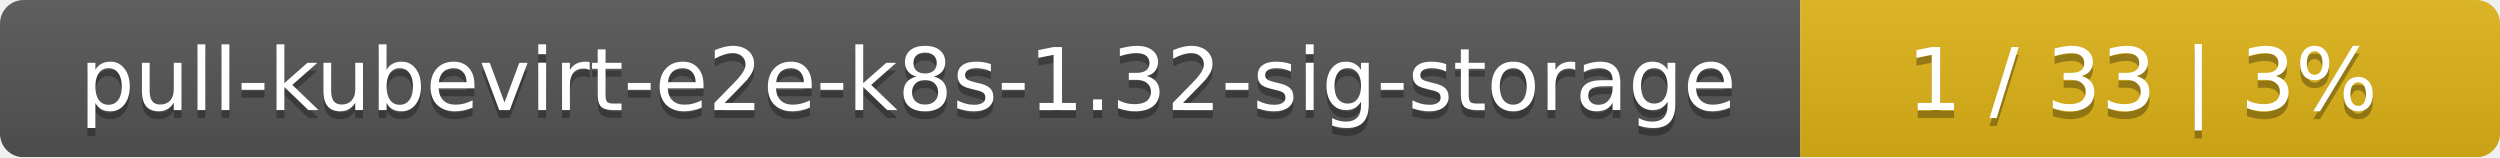
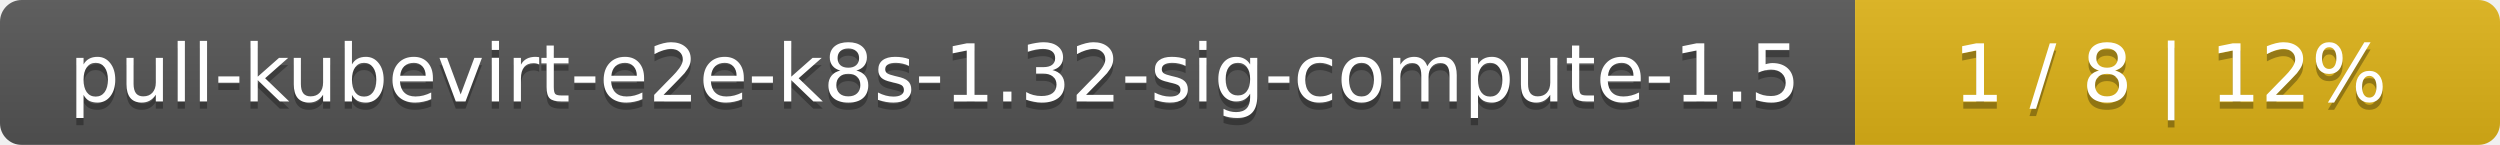
- <svg xmlns="http://www.w3.org/2000/svg" width="318" height="20">
+ <svg xmlns="http://www.w3.org/2000/svg" width="345" height="20">
  <linearGradient id="smooth" x2="0" y2="100%">
    <stop offset="0" stop-color="#bbb" stop-opacity=".1" />
    <stop offset="1" stop-opacity=".1" />
  </linearGradient>
  <mask id="round">
-     <rect width="318" height="20" rx="3" fill="#fff" />
+     <rect width="345" height="20" rx="3" fill="#fff" />
  </mask>
  <g mask="url(#round)">
-     <rect width="229" height="20" fill="#555" />
-     <rect x="229" width="89" height="20" fill="#dfb317" />
-     <rect width="318" height="20" fill="url(#smooth)" />
+     <rect width="256" height="20" fill="#555" />
+     <rect x="256" width="89" height="20" fill="#dfb317" />
+     <rect width="345" height="20" fill="url(#smooth)" />
  </g>
  <g fill="#fff" text-anchor="middle" font-family="DejaVu Sans,Verdana,Geneva,sans-serif" font-size="11">
-     <text x="115.5" y="15" fill="#010101" fill-opacity=".3">pull-kubevirt-e2e-k8s-1.32-sig-storage</text>
-     <text x="115.5" y="14">pull-kubevirt-e2e-k8s-1.32-sig-storage</text>
-     <text x="272.5" y="15" fill="#010101" fill-opacity=".3">1 / 33    |    3%</text>
-     <text x="272.5" y="14">1 / 33    |    3%</text>
+     <text x="129" y="15" fill="#010101" fill-opacity=".3">pull-kubevirt-e2e-k8s-1.32-sig-compute-1.5</text>
+     <text x="129" y="14">pull-kubevirt-e2e-k8s-1.32-sig-compute-1.5</text>
+     <text x="299.5" y="15" fill="#010101" fill-opacity=".3">1 / 8    |    12%</text>
+     <text x="299.5" y="14">1 / 8    |    12%</text>
  </g>
</svg>
